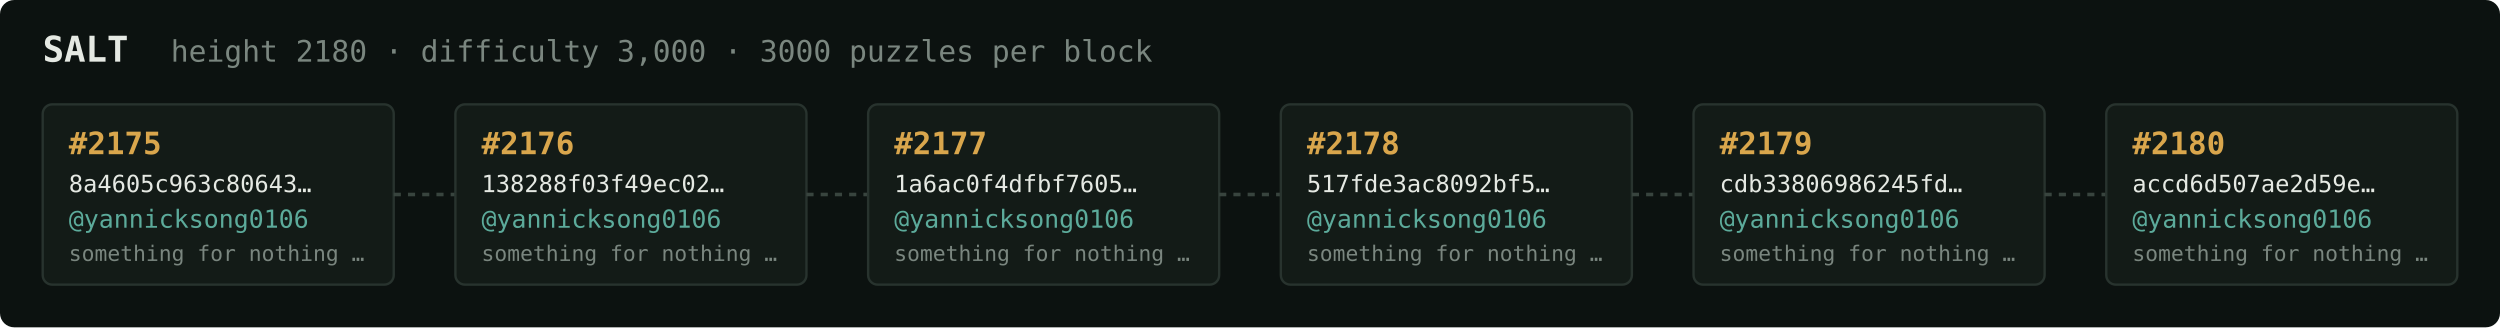
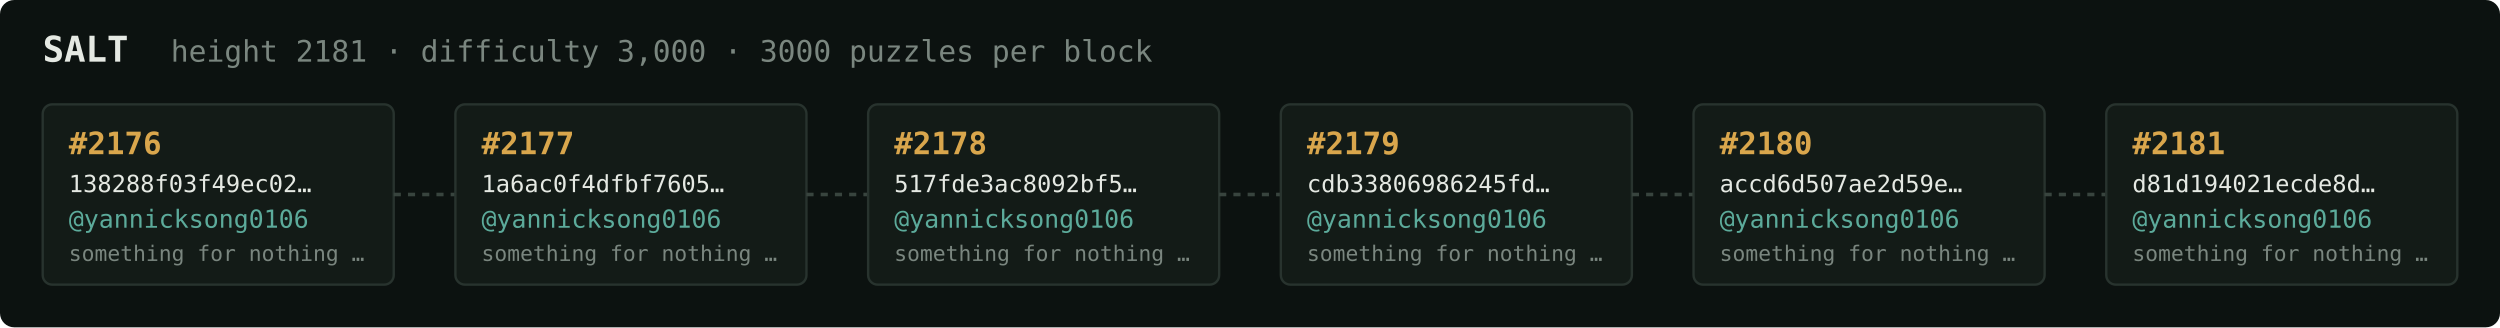
<svg xmlns="http://www.w3.org/2000/svg" width="1054" height="138" viewBox="0 0 1054 138" font-family="ui-monospace,SFMono-Regular,Menlo,monospace">
  <rect fill="#0c1210" width="1054" height="138" rx="6" />
  <text x="18" y="26" fill="#e5e9e3" font-size="15" font-weight="700">SALT</text>
-   <text x="72" y="26" fill="#7a867f" font-size="12.5">height 2180 · difficulty 3,000 · 3000 puzzles per block</text>
+   <text x="72" y="26" fill="#7a867f" font-size="12.5">height 2181 · difficulty 3,000 · 3000 puzzles per block</text>
  <rect x="18" y="44" width="148" height="76" rx="4" fill="#131b17" stroke="#28332e" stroke-width="1" />
-   <text x="29" y="65" fill="#d9a64c" font-size="13" font-weight="700">#2175</text>
-   <text x="29" y="81" fill="#e5e9e3" font-size="10">8a4605c963c80643…</text>
+   <text x="29" y="65" fill="#d9a64c" font-size="13" font-weight="700">#2176</text>
+   <text x="29" y="81" fill="#e5e9e3" font-size="10">138288f03f49ec02…</text>
  <text x="29" y="96" fill="#5cab9b" font-size="10.5">@yannicksong0106</text>
  <text x="29" y="110" fill="#7a867f" font-size="9">something for nothing …</text>
  <line x1="166" y1="82.0" x2="192" y2="82.0" stroke="#38443e" stroke-width="1.5" stroke-dasharray="3 3" />
  <rect x="192" y="44" width="148" height="76" rx="4" fill="#131b17" stroke="#28332e" stroke-width="1" />
-   <text x="203" y="65" fill="#d9a64c" font-size="13" font-weight="700">#2176</text>
-   <text x="203" y="81" fill="#e5e9e3" font-size="10">138288f03f49ec02…</text>
+   <text x="203" y="65" fill="#d9a64c" font-size="13" font-weight="700">#2177</text>
+   <text x="203" y="81" fill="#e5e9e3" font-size="10">1a6ac0f4dfbf7605…</text>
  <text x="203" y="96" fill="#5cab9b" font-size="10.5">@yannicksong0106</text>
  <text x="203" y="110" fill="#7a867f" font-size="9">something for nothing …</text>
  <line x1="340" y1="82.0" x2="366" y2="82.0" stroke="#38443e" stroke-width="1.5" stroke-dasharray="3 3" />
  <rect x="366" y="44" width="148" height="76" rx="4" fill="#131b17" stroke="#28332e" stroke-width="1" />
-   <text x="377" y="65" fill="#d9a64c" font-size="13" font-weight="700">#2177</text>
-   <text x="377" y="81" fill="#e5e9e3" font-size="10">1a6ac0f4dfbf7605…</text>
+   <text x="377" y="65" fill="#d9a64c" font-size="13" font-weight="700">#2178</text>
+   <text x="377" y="81" fill="#e5e9e3" font-size="10">517fde3ac8092bf5…</text>
  <text x="377" y="96" fill="#5cab9b" font-size="10.5">@yannicksong0106</text>
  <text x="377" y="110" fill="#7a867f" font-size="9">something for nothing …</text>
  <line x1="514" y1="82.0" x2="540" y2="82.0" stroke="#38443e" stroke-width="1.5" stroke-dasharray="3 3" />
  <rect x="540" y="44" width="148" height="76" rx="4" fill="#131b17" stroke="#28332e" stroke-width="1" />
-   <text x="551" y="65" fill="#d9a64c" font-size="13" font-weight="700">#2178</text>
-   <text x="551" y="81" fill="#e5e9e3" font-size="10">517fde3ac8092bf5…</text>
+   <text x="551" y="65" fill="#d9a64c" font-size="13" font-weight="700">#2179</text>
+   <text x="551" y="81" fill="#e5e9e3" font-size="10">cdb33806986245fd…</text>
  <text x="551" y="96" fill="#5cab9b" font-size="10.5">@yannicksong0106</text>
  <text x="551" y="110" fill="#7a867f" font-size="9">something for nothing …</text>
  <line x1="688" y1="82.0" x2="714" y2="82.0" stroke="#38443e" stroke-width="1.5" stroke-dasharray="3 3" />
  <rect x="714" y="44" width="148" height="76" rx="4" fill="#131b17" stroke="#28332e" stroke-width="1" />
-   <text x="725" y="65" fill="#d9a64c" font-size="13" font-weight="700">#2179</text>
-   <text x="725" y="81" fill="#e5e9e3" font-size="10">cdb33806986245fd…</text>
+   <text x="725" y="65" fill="#d9a64c" font-size="13" font-weight="700">#2180</text>
+   <text x="725" y="81" fill="#e5e9e3" font-size="10">accd6d507ae2d59e…</text>
  <text x="725" y="96" fill="#5cab9b" font-size="10.5">@yannicksong0106</text>
  <text x="725" y="110" fill="#7a867f" font-size="9">something for nothing …</text>
  <line x1="862" y1="82.0" x2="888" y2="82.0" stroke="#38443e" stroke-width="1.5" stroke-dasharray="3 3" />
  <rect x="888" y="44" width="148" height="76" rx="4" fill="#131b17" stroke="#28332e" stroke-width="1" />
-   <text x="899" y="65" fill="#d9a64c" font-size="13" font-weight="700">#2180</text>
-   <text x="899" y="81" fill="#e5e9e3" font-size="10">accd6d507ae2d59e…</text>
+   <text x="899" y="65" fill="#d9a64c" font-size="13" font-weight="700">#2181</text>
+   <text x="899" y="81" fill="#e5e9e3" font-size="10">d81d194021ecde8d…</text>
  <text x="899" y="96" fill="#5cab9b" font-size="10.5">@yannicksong0106</text>
  <text x="899" y="110" fill="#7a867f" font-size="9">something for nothing …</text>
</svg>
